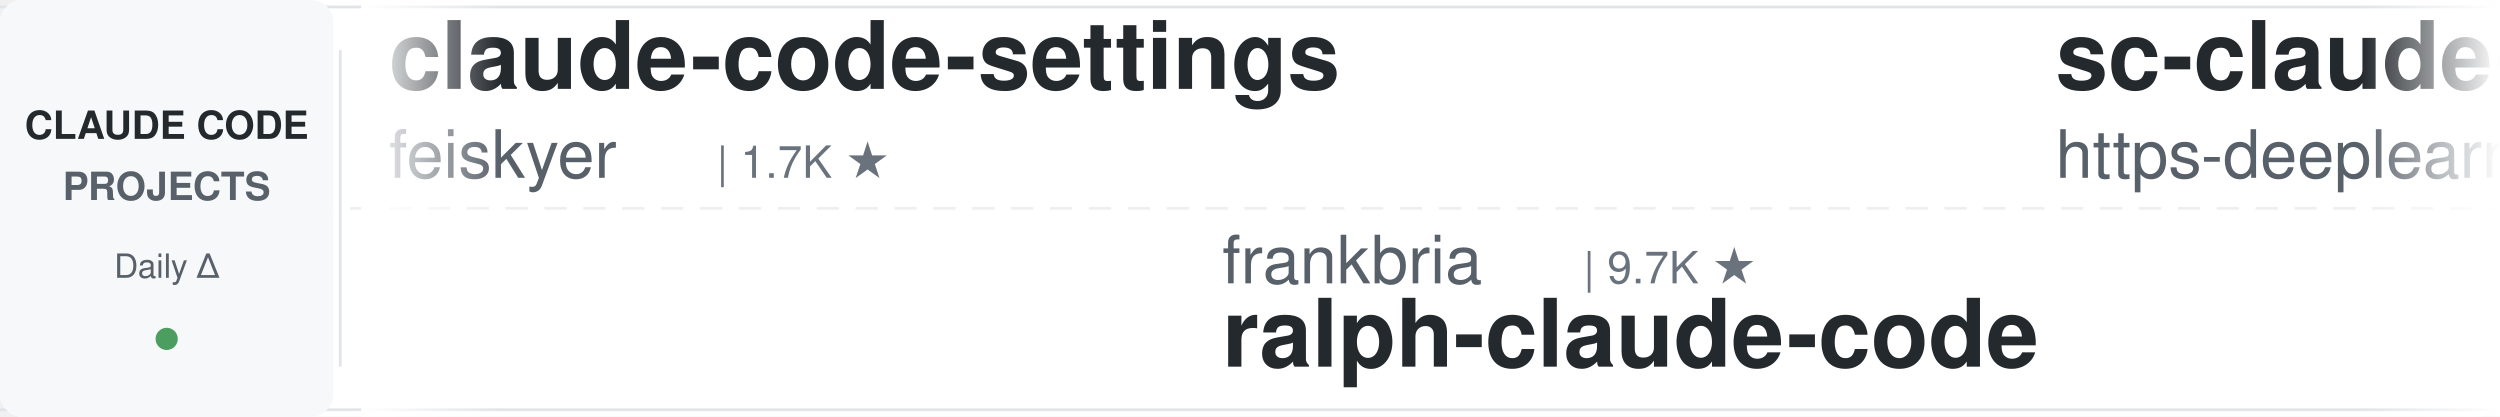
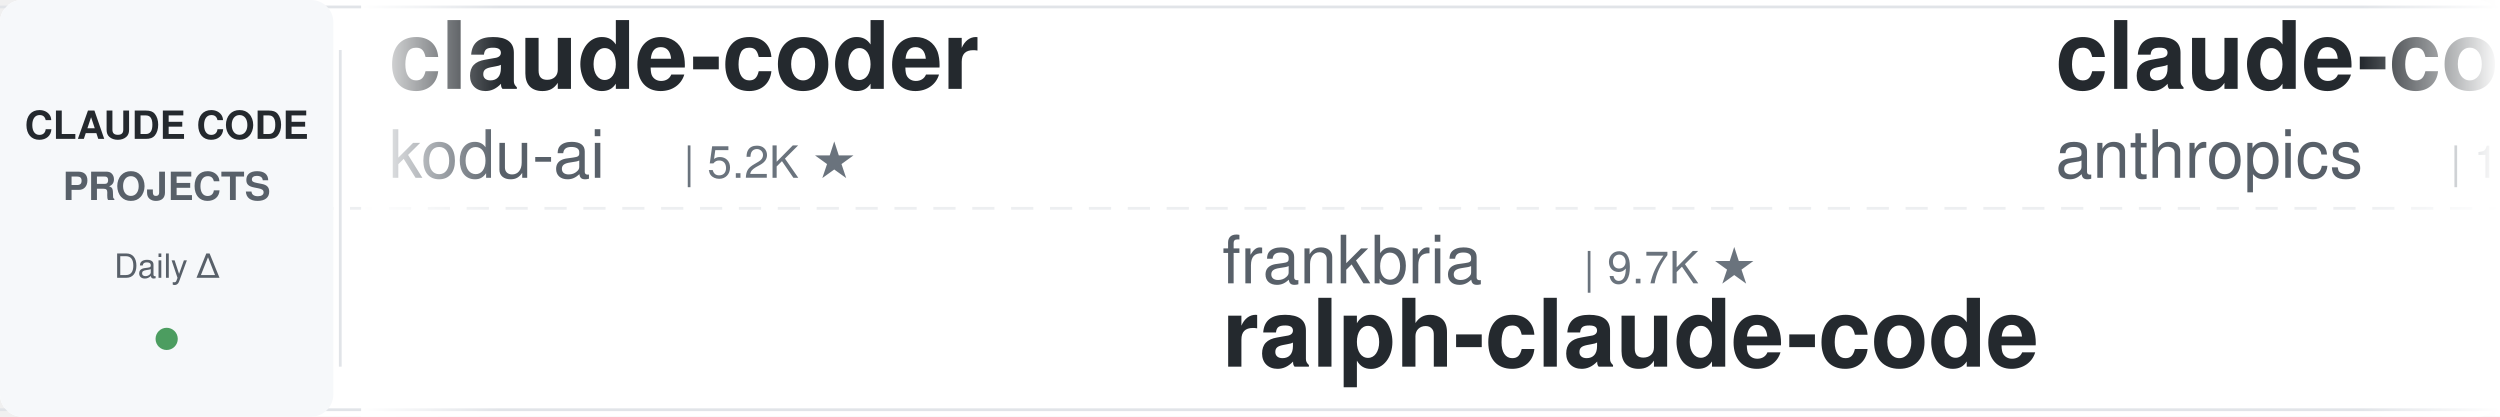
<svg xmlns="http://www.w3.org/2000/svg" width="900" height="150">
  <defs>
    <linearGradient id="leftFade" x1="0%" y1="0%" x2="100%" y2="0%">
      <stop offset="0%" style="stop-color:#ffffff;stop-opacity:1" />
      <stop offset="100%" style="stop-color:#ffffff;stop-opacity:0" />
    </linearGradient>
    <linearGradient id="rightFade" x1="0%" y1="0%" x2="100%" y2="0%">
      <stop offset="0%" style="stop-color:#ffffff;stop-opacity:0" />
      <stop offset="100%" style="stop-color:#ffffff;stop-opacity:1" />
    </linearGradient>
  </defs>
  <rect width="900" height="150" fill="#ffffff" rx="8" />
  <rect x="0" y="2" width="900" height="1" fill="#e1e4e8" />
  <rect x="0" y="147" width="900" height="1" fill="#e1e4e8" />
  <line x1="0" y1="75" x2="900" y2="75" stroke="#e1e4e8" stroke-width="1" stroke-dasharray="8 6" opacity="0.6" />
  <rect x="0" y="0" width="120" height="150" fill="#f6f8fa" rx="8" />
  <text x="60" y="50" font-family="-apple-system, BlinkMacSystemFont, 'Segoe UI', Helvetica, Arial, sans-serif" font-size="14" font-weight="600" fill="#24292e" text-anchor="middle">CLAUDE CODE</text>
  <text x="60" y="72" font-family="-apple-system, BlinkMacSystemFont, 'Segoe UI', Helvetica, Arial, sans-serif" font-size="14" font-weight="600" fill="#586069" text-anchor="middle">PROJECTS</text>
  <text x="60" y="100" font-family="-apple-system, BlinkMacSystemFont, 'Segoe UI', Helvetica, Arial, sans-serif" font-size="12" font-weight="500" fill="#586069" text-anchor="middle">Daily Δ</text>
  <circle cx="60" cy="122" r="4" fill="#22863a" opacity="0.8" />
  <rect x="122" y="18" width="1" height="114" fill="#e1e4e8" />
  <clipPath id="tickerClip">
    <rect x="130" y="0" width="770" height="150" />
  </clipPath>
  <g clip-path="url(#tickerClip)">
    <g id="tickerItems">
      <animateTransform attributeName="transform" attributeType="XML" type="translate" from="0 0" to="-3000 0" dur="54s" repeatCount="indefinite" />
      <g transform="translate(0, 0)">
-         <text x="140" y="32" font-family="-apple-system, BlinkMacSystemFont, 'Segoe UI', Helvetica, Arial, sans-serif" font-size="34" font-weight="600" fill="#24292e">claude-code-settings</text>
-         <text x="140" y="64" font-family="-apple-system, BlinkMacSystemFont, 'Segoe UI', Helvetica, Arial, sans-serif" font-size="24" font-weight="400" fill="#586069">feiskyer</text>
-         <text x="258" y="64" font-family="-apple-system, BlinkMacSystemFont, 'Segoe UI', Helvetica, Arial, sans-serif" font-size="16" font-weight="500" fill="#6a737d">| 1.7K ★</text>
+         <text x="140" y="32" font-family="-apple-system, BlinkMacSystemFont, 'Segoe UI', Helvetica, Arial, sans-serif" font-size="34" font-weight="600" fill="#24292e">claude-coder</text>
+         <text x="140" y="64" font-family="-apple-system, BlinkMacSystemFont, 'Segoe UI', Helvetica, Arial, sans-serif" font-size="24" font-weight="400" fill="#586069">kodu-ai</text>
+         <text x="246" y="64" font-family="-apple-system, BlinkMacSystemFont, 'Segoe UI', Helvetica, Arial, sans-serif" font-size="16" font-weight="500" fill="#6a737d">| 5.2K ★</text>
      </g>
      <g transform="translate(300, 0)">
        <text x="140" y="102" font-family="-apple-system, BlinkMacSystemFont, 'Segoe UI', Helvetica, Arial, sans-serif" font-size="24" font-weight="400" fill="#586069">frankbria</text>
        <text x="270" y="102" font-family="-apple-system, BlinkMacSystemFont, 'Segoe UI', Helvetica, Arial, sans-serif" font-size="16" font-weight="500" fill="#6a737d">| 9.7K ★</text>
        <text x="140" y="132" font-family="-apple-system, BlinkMacSystemFont, 'Segoe UI', Helvetica, Arial, sans-serif" font-size="34" font-weight="600" fill="#24292e">ralph-claude-code</text>
      </g>
      <g transform="translate(600, 0)">
-         <text x="140" y="32" font-family="-apple-system, BlinkMacSystemFont, 'Segoe UI', Helvetica, Arial, sans-serif" font-size="34" font-weight="600" fill="#24292e">sc-claude-code-files</text>
-         <text x="140" y="64" font-family="-apple-system, BlinkMacSystemFont, 'Segoe UI', Helvetica, Arial, sans-serif" font-size="24" font-weight="400" fill="#586069">https-deeplearning-ai</text>
-         <text x="414" y="64" font-family="-apple-system, BlinkMacSystemFont, 'Segoe UI', Helvetica, Arial, sans-serif" font-size="16" font-weight="500" fill="#6a737d">| 556 ★</text>
+         <text x="140" y="32" font-family="-apple-system, BlinkMacSystemFont, 'Segoe UI', Helvetica, Arial, sans-serif" font-size="34" font-weight="600" fill="#24292e">claude-code-base-action</text>
+         <text x="140" y="64" font-family="-apple-system, BlinkMacSystemFont, 'Segoe UI', Helvetica, Arial, sans-serif" font-size="24" font-weight="400" fill="#586069">anthropics</text>
+         <text x="282" y="64" font-family="-apple-system, BlinkMacSystemFont, 'Segoe UI', Helvetica, Arial, sans-serif" font-size="16" font-weight="500" fill="#6a737d">| 1.0K ★</text>
      </g>
      <g transform="translate(900, 0)">
-         <text x="140" y="102" font-family="-apple-system, BlinkMacSystemFont, 'Segoe UI', Helvetica, Arial, sans-serif" font-size="24" font-weight="400" fill="#586069">asgeirtj</text>
-         <text x="258" y="102" font-family="-apple-system, BlinkMacSystemFont, 'Segoe UI', Helvetica, Arial, sans-serif" font-size="16" font-weight="500" fill="#6a737d">| 69.7K ★</text>
-         <text x="140" y="132" font-family="-apple-system, BlinkMacSystemFont, 'Segoe UI', Helvetica, Arial, sans-serif" font-size="34" font-weight="600" fill="#24292e">system_prompts_leaks</text>
+         <text x="140" y="102" font-family="-apple-system, BlinkMacSystemFont, 'Segoe UI', Helvetica, Arial, sans-serif" font-size="24" font-weight="400" fill="#586069">AICoderTudou</text>
+         <text x="306" y="102" font-family="-apple-system, BlinkMacSystemFont, 'Segoe UI', Helvetica, Arial, sans-serif" font-size="16" font-weight="500" fill="#6a737d">| 493 ★</text>
+         <text x="140" y="132" font-family="-apple-system, BlinkMacSystemFont, 'Segoe UI', Helvetica, Arial, sans-serif" font-size="34" font-weight="600" fill="#24292e">claude-code-tudou</text>
      </g>
      <g transform="translate(1200, 0)">
-         <text x="140" y="32" font-family="-apple-system, BlinkMacSystemFont, 'Segoe UI', Helvetica, Arial, sans-serif" font-size="34" font-weight="600" fill="#24292e">claude-code-from-source</text>
-         <text x="140" y="64" font-family="-apple-system, BlinkMacSystemFont, 'Segoe UI', Helvetica, Arial, sans-serif" font-size="24" font-weight="400" fill="#586069">alejandrobalderas</text>
-         <text x="366" y="64" font-family="-apple-system, BlinkMacSystemFont, 'Segoe UI', Helvetica, Arial, sans-serif" font-size="16" font-weight="500" fill="#6a737d">| 3.0K ★</text>
+         <text x="140" y="32" font-family="-apple-system, BlinkMacSystemFont, 'Segoe UI', Helvetica, Arial, sans-serif" font-size="34" font-weight="600" fill="#24292e">claude-code-showcase</text>
+         <text x="140" y="64" font-family="-apple-system, BlinkMacSystemFont, 'Segoe UI', Helvetica, Arial, sans-serif" font-size="24" font-weight="400" fill="#586069">ChrisWiles</text>
+         <text x="282" y="64" font-family="-apple-system, BlinkMacSystemFont, 'Segoe UI', Helvetica, Arial, sans-serif" font-size="16" font-weight="500" fill="#6a737d">| 6.1K ★</text>
      </g>
      <g transform="translate(1500, 0)">
-         <text x="140" y="102" font-family="-apple-system, BlinkMacSystemFont, 'Segoe UI', Helvetica, Arial, sans-serif" font-size="24" font-weight="400" fill="#586069">ponponon</text>
-         <text x="258" y="102" font-family="-apple-system, BlinkMacSystemFont, 'Segoe UI', Helvetica, Arial, sans-serif" font-size="16" font-weight="500" fill="#6a737d">| 2.3K ★</text>
-         <text x="140" y="132" font-family="-apple-system, BlinkMacSystemFont, 'Segoe UI', Helvetica, Arial, sans-serif" font-size="34" font-weight="600" fill="#24292e">claude_code_src</text>
+         <text x="140" y="102" font-family="-apple-system, BlinkMacSystemFont, 'Segoe UI', Helvetica, Arial, sans-serif" font-size="24" font-weight="400" fill="#586069">Yuyz0112</text>
+         <text x="258" y="102" font-family="-apple-system, BlinkMacSystemFont, 'Segoe UI', Helvetica, Arial, sans-serif" font-size="16" font-weight="500" fill="#6a737d">| 2.4K ★</text>
+         <text x="140" y="132" font-family="-apple-system, BlinkMacSystemFont, 'Segoe UI', Helvetica, Arial, sans-serif" font-size="34" font-weight="600" fill="#24292e">claude-code-reverse</text>
      </g>
      <g transform="translate(1800, 0)">
-         <text x="140" y="32" font-family="-apple-system, BlinkMacSystemFont, 'Segoe UI', Helvetica, Arial, sans-serif" font-size="34" font-weight="600" fill="#24292e">claude-code-my-workflow</text>
-         <text x="140" y="64" font-family="-apple-system, BlinkMacSystemFont, 'Segoe UI', Helvetica, Arial, sans-serif" font-size="24" font-weight="400" fill="#586069">pedrohcgs</text>
-         <text x="270" y="64" font-family="-apple-system, BlinkMacSystemFont, 'Segoe UI', Helvetica, Arial, sans-serif" font-size="16" font-weight="500" fill="#6a737d">| 1.7K ★</text>
+         <text x="140" y="32" font-family="-apple-system, BlinkMacSystemFont, 'Segoe UI', Helvetica, Arial, sans-serif" font-size="34" font-weight="600" fill="#24292e">claude-code-source</text>
+         <text x="140" y="64" font-family="-apple-system, BlinkMacSystemFont, 'Segoe UI', Helvetica, Arial, sans-serif" font-size="24" font-weight="400" fill="#586069">AprilNEA</text>
+         <text x="258" y="64" font-family="-apple-system, BlinkMacSystemFont, 'Segoe UI', Helvetica, Arial, sans-serif" font-size="16" font-weight="500" fill="#6a737d">| 394 ★</text>
      </g>
      <g transform="translate(2100, 0)">
-         <text x="140" y="102" font-family="-apple-system, BlinkMacSystemFont, 'Segoe UI', Helvetica, Arial, sans-serif" font-size="24" font-weight="400" fill="#586069">SeemSeam</text>
-         <text x="258" y="102" font-family="-apple-system, BlinkMacSystemFont, 'Segoe UI', Helvetica, Arial, sans-serif" font-size="16" font-weight="500" fill="#6a737d">| 3.6K ★</text>
-         <text x="140" y="132" font-family="-apple-system, BlinkMacSystemFont, 'Segoe UI', Helvetica, Arial, sans-serif" font-size="34" font-weight="600" fill="#24292e">claude_codex_bridge</text>
+         <text x="140" y="102" font-family="-apple-system, BlinkMacSystemFont, 'Segoe UI', Helvetica, Arial, sans-serif" font-size="24" font-weight="400" fill="#586069">OneRedOak</text>
+         <text x="270" y="102" font-family="-apple-system, BlinkMacSystemFont, 'Segoe UI', Helvetica, Arial, sans-serif" font-size="16" font-weight="500" fill="#6a737d">| 3.9K ★</text>
+         <text x="140" y="132" font-family="-apple-system, BlinkMacSystemFont, 'Segoe UI', Helvetica, Arial, sans-serif" font-size="34" font-weight="600" fill="#24292e">claude-code-workflows</text>
      </g>
      <g transform="translate(2400, 0)">
-         <text x="140" y="32" font-family="-apple-system, BlinkMacSystemFont, 'Segoe UI', Helvetica, Arial, sans-serif" font-size="34" font-weight="600" fill="#24292e">claude-code-system-promp...</text>
-         <text x="140" y="64" font-family="-apple-system, BlinkMacSystemFont, 'Segoe UI', Helvetica, Arial, sans-serif" font-size="24" font-weight="400" fill="#586069">Piebald-AI</text>
-         <text x="282" y="64" font-family="-apple-system, BlinkMacSystemFont, 'Segoe UI', Helvetica, Arial, sans-serif" font-size="16" font-weight="500" fill="#6a737d">| 12.9K ★</text>
+         <text x="140" y="32" font-family="-apple-system, BlinkMacSystemFont, 'Segoe UI', Helvetica, Arial, sans-serif" font-size="34" font-weight="600" fill="#24292e">claude-code-hub</text>
+         <text x="140" y="64" font-family="-apple-system, BlinkMacSystemFont, 'Segoe UI', Helvetica, Arial, sans-serif" font-size="24" font-weight="400" fill="#586069">ding113</text>
+         <text x="246" y="64" font-family="-apple-system, BlinkMacSystemFont, 'Segoe UI', Helvetica, Arial, sans-serif" font-size="16" font-weight="500" fill="#6a737d">| 3.4K ★</text>
      </g>
      <g transform="translate(2700, 0)">
-         <text x="140" y="102" font-family="-apple-system, BlinkMacSystemFont, 'Segoe UI', Helvetica, Arial, sans-serif" font-size="24" font-weight="400" fill="#586069">ChrisWiles</text>
-         <text x="282" y="102" font-family="-apple-system, BlinkMacSystemFont, 'Segoe UI', Helvetica, Arial, sans-serif" font-size="16" font-weight="500" fill="#6a737d">| 6.1K ★</text>
-         <text x="140" y="132" font-family="-apple-system, BlinkMacSystemFont, 'Segoe UI', Helvetica, Arial, sans-serif" font-size="34" font-weight="600" fill="#24292e">claude-code-showcase</text>
+         <text x="140" y="102" font-family="-apple-system, BlinkMacSystemFont, 'Segoe UI', Helvetica, Arial, sans-serif" font-size="24" font-weight="400" fill="#586069">edmund-io</text>
+         <text x="270" y="102" font-family="-apple-system, BlinkMacSystemFont, 'Segoe UI', Helvetica, Arial, sans-serif" font-size="16" font-weight="500" fill="#6a737d">| 1.5K ★</text>
+         <text x="140" y="132" font-family="-apple-system, BlinkMacSystemFont, 'Segoe UI', Helvetica, Arial, sans-serif" font-size="34" font-weight="600" fill="#24292e">edmunds-claude-code</text>
      </g>
      <g transform="translate(3000, 0)">
-         <text x="140" y="32" font-family="-apple-system, BlinkMacSystemFont, 'Segoe UI', Helvetica, Arial, sans-serif" font-size="34" font-weight="600" fill="#24292e">claude-code-settings</text>
-         <text x="140" y="64" font-family="-apple-system, BlinkMacSystemFont, 'Segoe UI', Helvetica, Arial, sans-serif" font-size="24" font-weight="400" fill="#586069">feiskyer</text>
-         <text x="258" y="64" font-family="-apple-system, BlinkMacSystemFont, 'Segoe UI', Helvetica, Arial, sans-serif" font-size="16" font-weight="500" fill="#6a737d">| 1.7K ★</text>
+         <text x="140" y="32" font-family="-apple-system, BlinkMacSystemFont, 'Segoe UI', Helvetica, Arial, sans-serif" font-size="34" font-weight="600" fill="#24292e">claude-coder</text>
+         <text x="140" y="64" font-family="-apple-system, BlinkMacSystemFont, 'Segoe UI', Helvetica, Arial, sans-serif" font-size="24" font-weight="400" fill="#586069">kodu-ai</text>
+         <text x="246" y="64" font-family="-apple-system, BlinkMacSystemFont, 'Segoe UI', Helvetica, Arial, sans-serif" font-size="16" font-weight="500" fill="#6a737d">| 5.2K ★</text>
      </g>
      <g transform="translate(3300, 0)">
        <text x="140" y="102" font-family="-apple-system, BlinkMacSystemFont, 'Segoe UI', Helvetica, Arial, sans-serif" font-size="24" font-weight="400" fill="#586069">frankbria</text>
        <text x="270" y="102" font-family="-apple-system, BlinkMacSystemFont, 'Segoe UI', Helvetica, Arial, sans-serif" font-size="16" font-weight="500" fill="#6a737d">| 9.7K ★</text>
        <text x="140" y="132" font-family="-apple-system, BlinkMacSystemFont, 'Segoe UI', Helvetica, Arial, sans-serif" font-size="34" font-weight="600" fill="#24292e">ralph-claude-code</text>
      </g>
      <g transform="translate(3600, 0)">
-         <text x="140" y="32" font-family="-apple-system, BlinkMacSystemFont, 'Segoe UI', Helvetica, Arial, sans-serif" font-size="34" font-weight="600" fill="#24292e">sc-claude-code-files</text>
-         <text x="140" y="64" font-family="-apple-system, BlinkMacSystemFont, 'Segoe UI', Helvetica, Arial, sans-serif" font-size="24" font-weight="400" fill="#586069">https-deeplearning-ai</text>
-         <text x="414" y="64" font-family="-apple-system, BlinkMacSystemFont, 'Segoe UI', Helvetica, Arial, sans-serif" font-size="16" font-weight="500" fill="#6a737d">| 556 ★</text>
+         <text x="140" y="32" font-family="-apple-system, BlinkMacSystemFont, 'Segoe UI', Helvetica, Arial, sans-serif" font-size="34" font-weight="600" fill="#24292e">claude-code-base-action</text>
+         <text x="140" y="64" font-family="-apple-system, BlinkMacSystemFont, 'Segoe UI', Helvetica, Arial, sans-serif" font-size="24" font-weight="400" fill="#586069">anthropics</text>
+         <text x="282" y="64" font-family="-apple-system, BlinkMacSystemFont, 'Segoe UI', Helvetica, Arial, sans-serif" font-size="16" font-weight="500" fill="#6a737d">| 1.0K ★</text>
      </g>
      <g transform="translate(3900, 0)">
-         <text x="140" y="102" font-family="-apple-system, BlinkMacSystemFont, 'Segoe UI', Helvetica, Arial, sans-serif" font-size="24" font-weight="400" fill="#586069">asgeirtj</text>
-         <text x="258" y="102" font-family="-apple-system, BlinkMacSystemFont, 'Segoe UI', Helvetica, Arial, sans-serif" font-size="16" font-weight="500" fill="#6a737d">| 69.7K ★</text>
-         <text x="140" y="132" font-family="-apple-system, BlinkMacSystemFont, 'Segoe UI', Helvetica, Arial, sans-serif" font-size="34" font-weight="600" fill="#24292e">system_prompts_leaks</text>
+         <text x="140" y="102" font-family="-apple-system, BlinkMacSystemFont, 'Segoe UI', Helvetica, Arial, sans-serif" font-size="24" font-weight="400" fill="#586069">AICoderTudou</text>
+         <text x="306" y="102" font-family="-apple-system, BlinkMacSystemFont, 'Segoe UI', Helvetica, Arial, sans-serif" font-size="16" font-weight="500" fill="#6a737d">| 493 ★</text>
+         <text x="140" y="132" font-family="-apple-system, BlinkMacSystemFont, 'Segoe UI', Helvetica, Arial, sans-serif" font-size="34" font-weight="600" fill="#24292e">claude-code-tudou</text>
      </g>
    </g>
  </g>
  <rect x="130" y="0" width="50" height="150" fill="url(#leftFade)" />
  <rect x="850" y="0" width="50" height="150" fill="url(#rightFade)" />
</svg>
